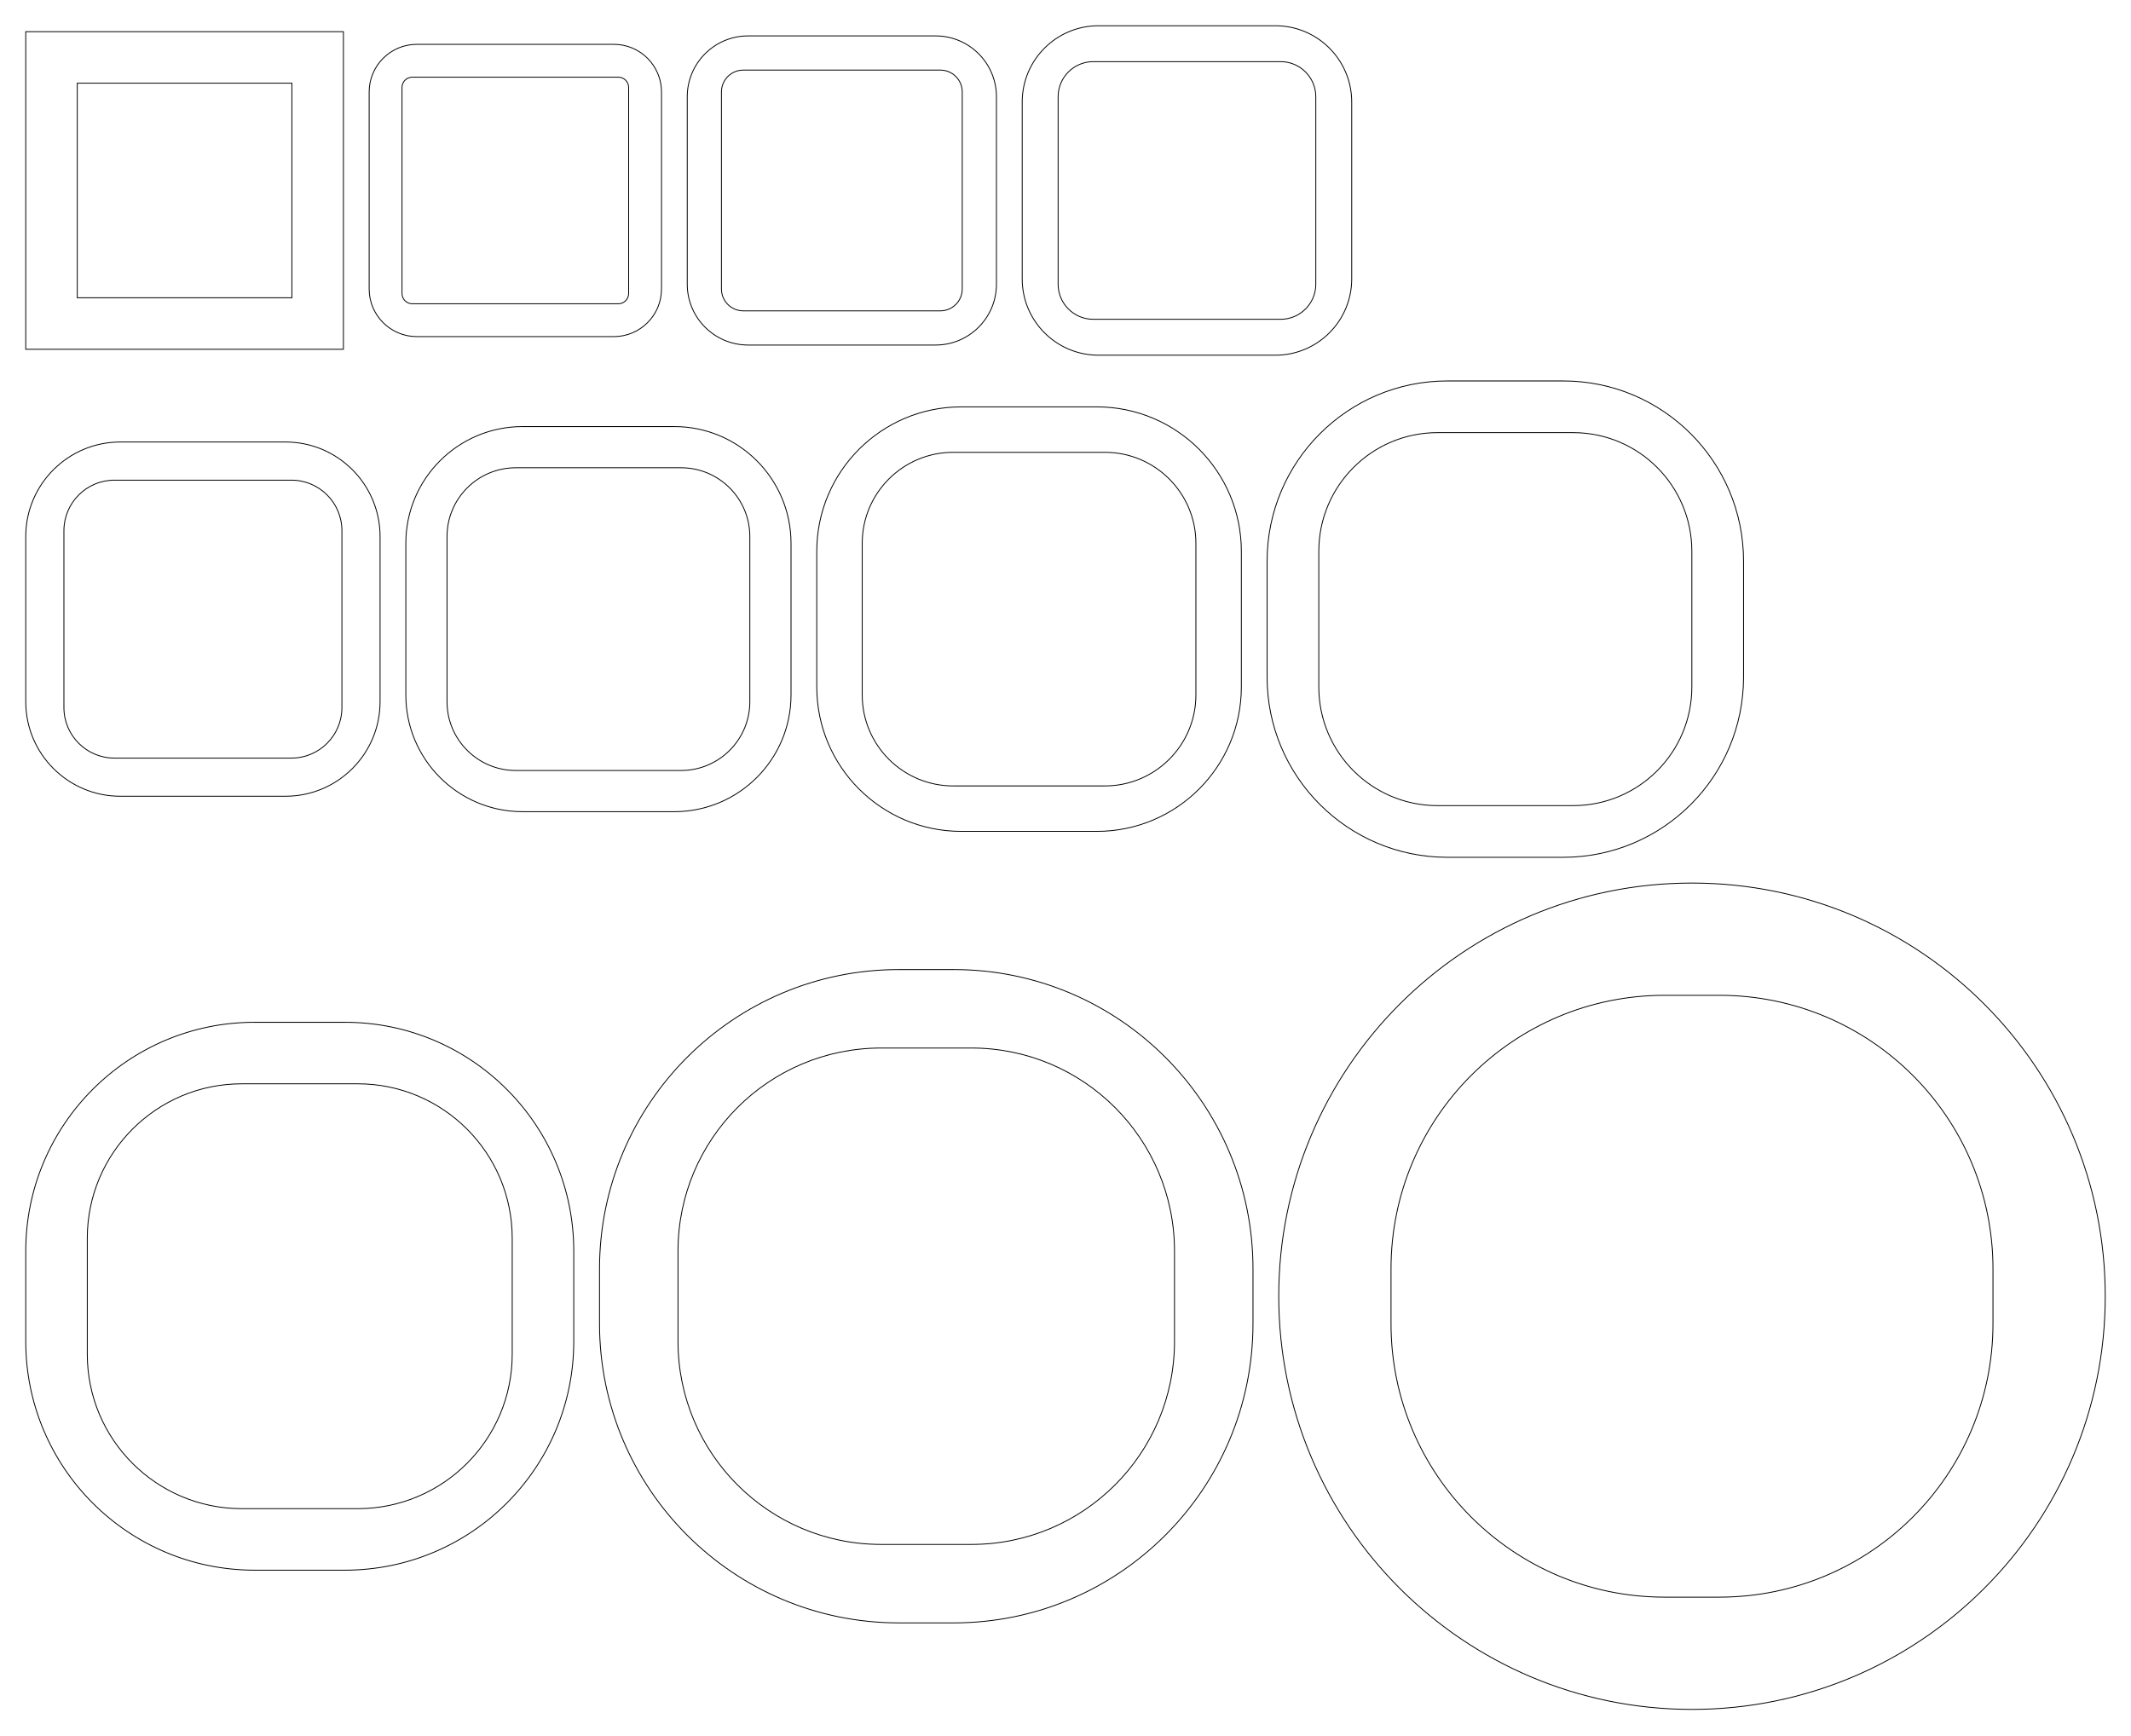
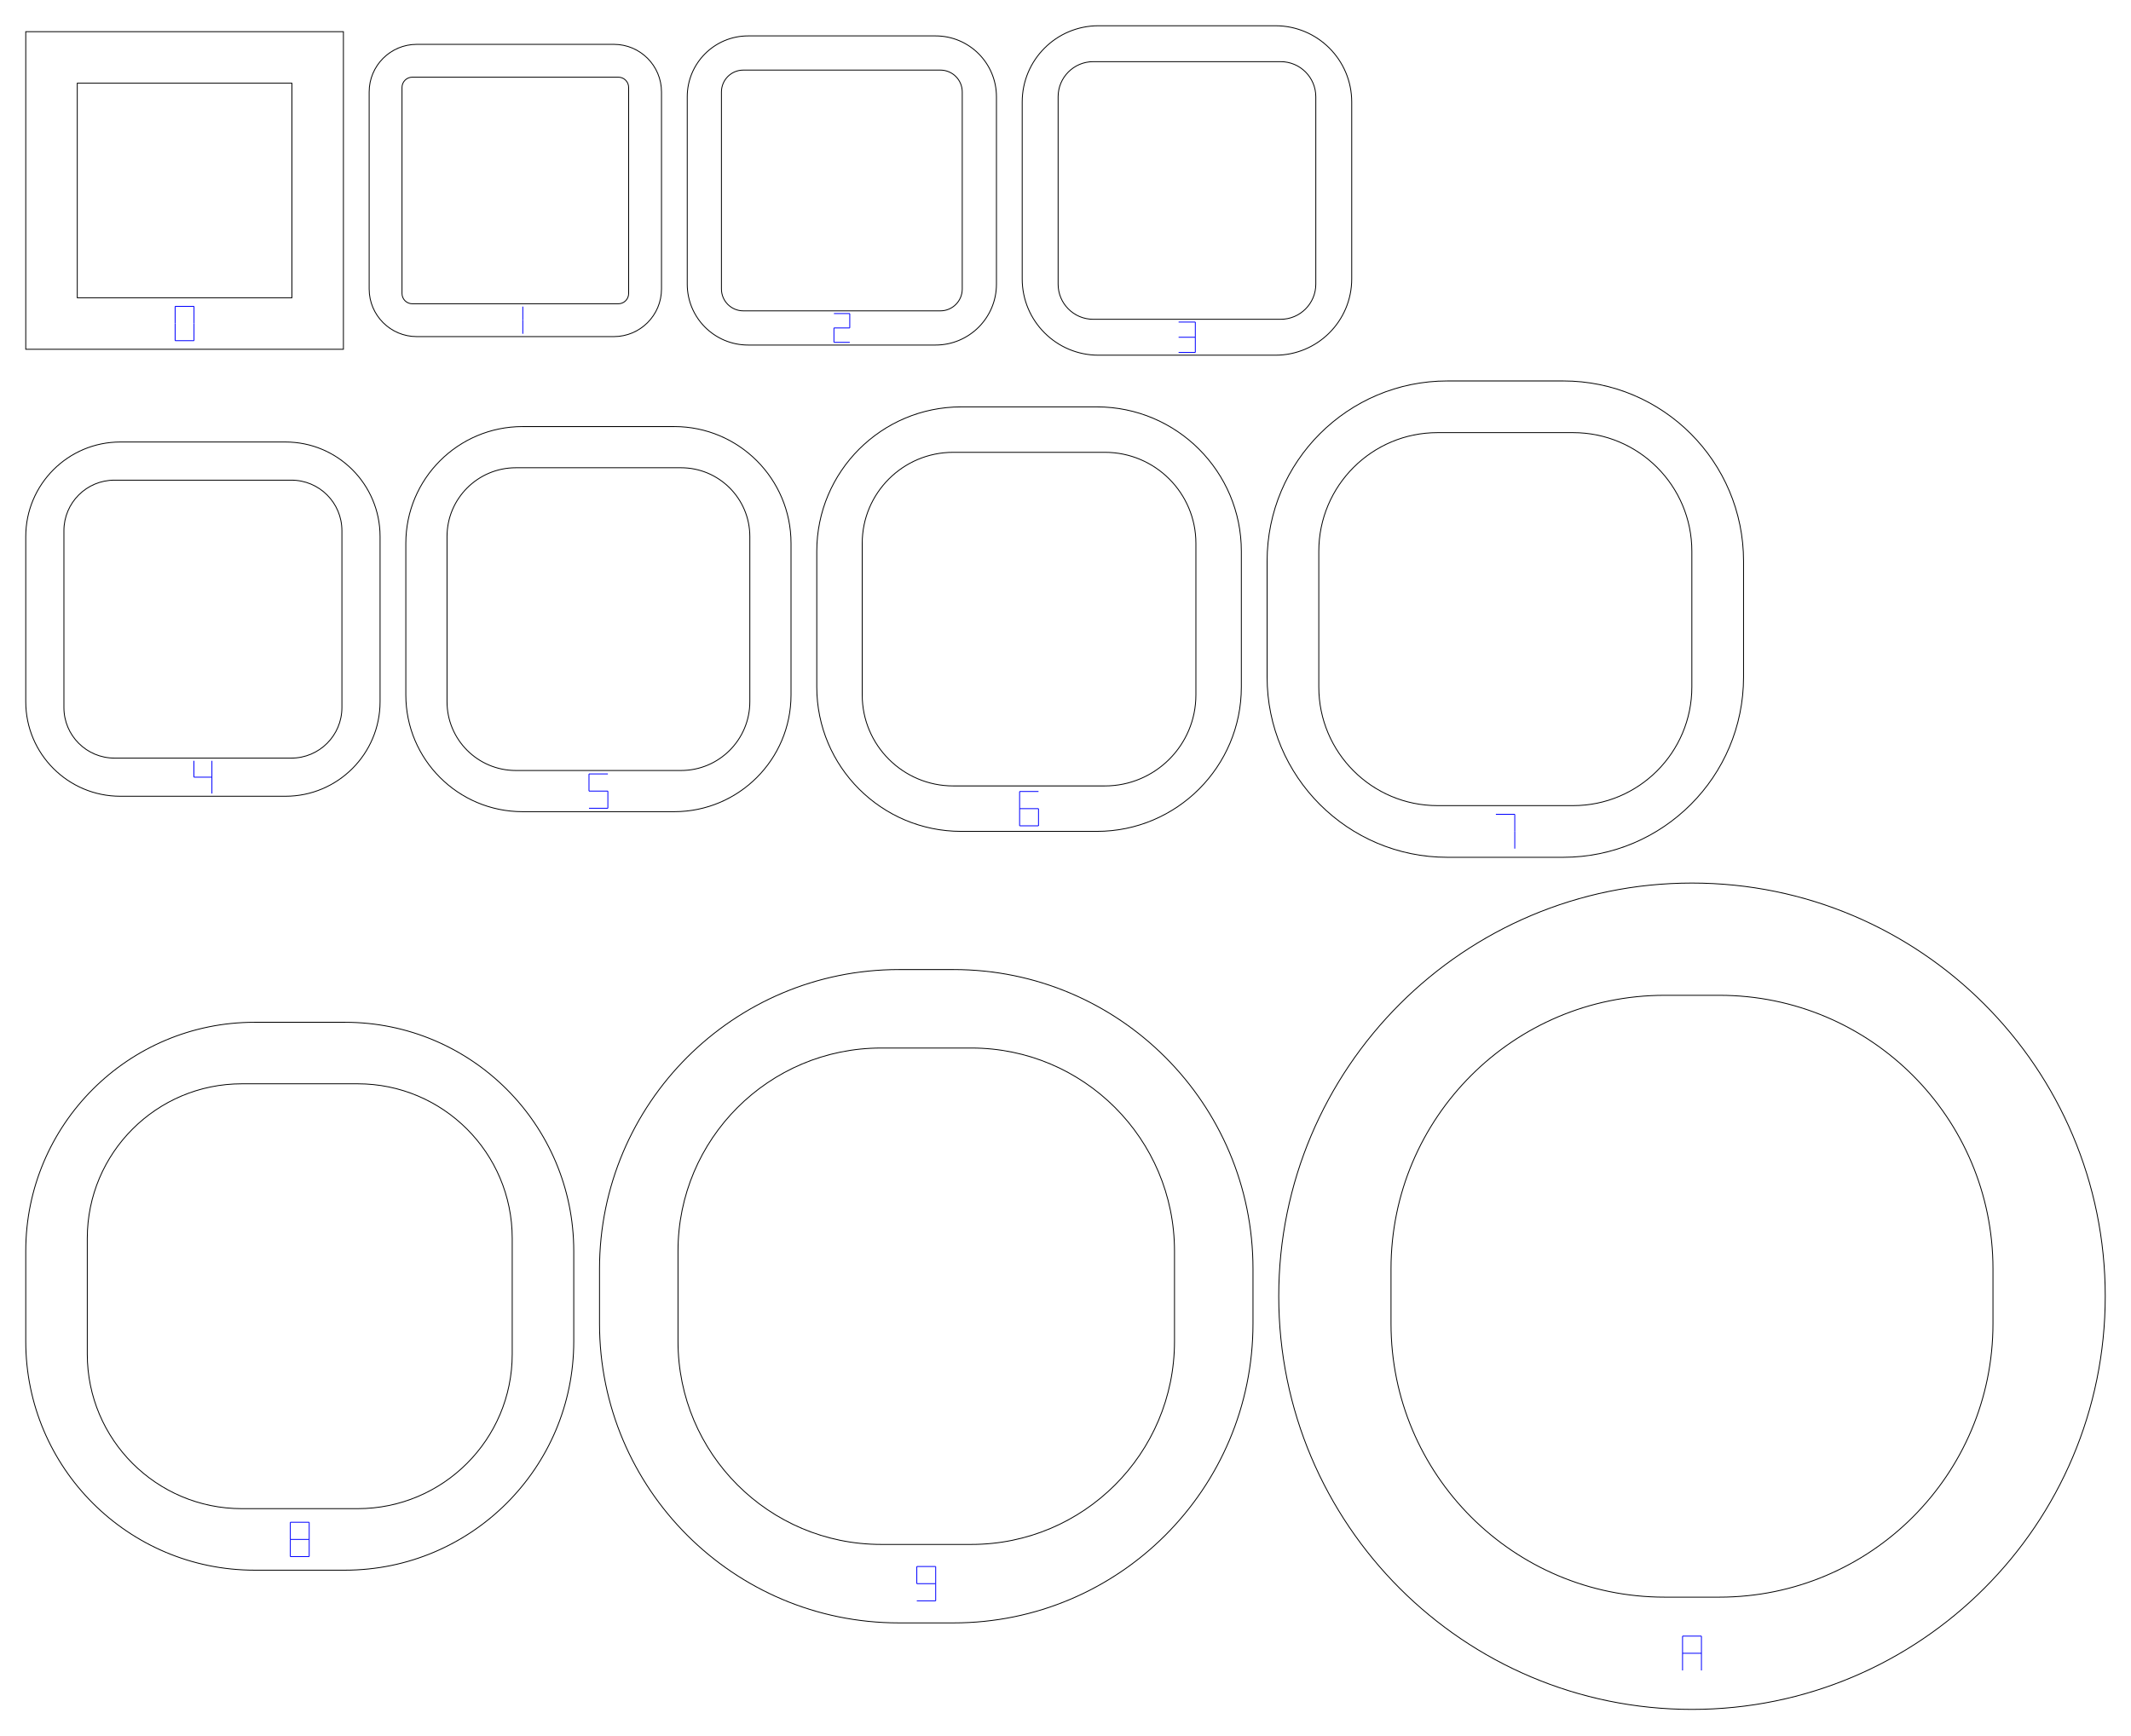
<svg xmlns="http://www.w3.org/2000/svg" width="248.216mm" height="202.148mm" viewBox="0 0 248.216 202.148">
+   <g id="ring-numbers" fill="none" stroke="#0000ff" stroke-width="0.1">
+     <path d="M 20.4,35.691 L 22.6,35.691" />
+     <path d="M 22.6,35.691 L 22.6,37.691" />
+     <path d="M 22.6,37.691 L 22.6,39.691" />
+     <path d="M 20.4,39.691 L 22.6,39.691" />
+     <path d="M 20.4,37.691 L 20.4,39.691" />
+     <path d="M 20.4,35.691 L 20.4,37.691" />
+     <path d="M 60.896,35.718 L 60.896,37.303" />
+     <path d="M 60.896,37.303 L 60.896,38.887" />
+     <path d="M 97.135,36.53 L 98.98,36.53" />
+     <path d="M 98.98,36.53 L 98.98,38.207" />
+     <path d="M 97.135,38.207 L 98.98,38.207" />
+     <path d="M 97.135,38.207 L 97.135,39.884" />
+     <path d="M 97.135,39.884 L 98.98,39.884" />
+     <path d="M 137.282,37.52 L 139.229,37.52" />
+     <path d="M 139.229,37.52 L 139.229,39.29" />
+     <path d="M 137.282,39.29 L 139.229,39.29" />
+     <path d="M 139.229,39.29 L 139.229,41.059" />
+     <path d="M 137.282,41.059 L 139.229,41.059" />
+     <path d="M 22.586,88.634 L 22.586,90.542" />
+     <path d="M 22.586,90.542 L 24.684,90.542" />
+     <path d="M 24.684,88.634 L 24.684,90.542" />
+     <path d="M 24.684,90.542 L 24.684,92.45" />
+     <path d="M 68.604,90.163 L 70.804,90.163" />
+     <path d="M 68.604,90.163 L 68.604,92.163" />
+     <path d="M 68.604,92.163 L 70.804,92.163" />
+     <path d="M 70.804,92.163 L 70.804,94.163" />
+     <path d="M 68.604,94.163 L 70.804,94.163" />
+     <path d="M 118.763,92.209 L 120.963,92.209" />
+     <path d="M 118.763,92.209 L 118.763,94.209" />
+     <path d="M 118.763,94.209 L 120.963,94.209" />
+     <path d="M 118.763,94.209 L 118.763,96.209" />
+     <path d="M 120.963,94.209 L 120.963,96.209" />
+     <path d="M 118.763,96.209 L 120.963,96.209" />
+     <path d="M 174.238,94.867 L 176.438,94.867" />
+     <path d="M 176.438,94.867 L 176.438,96.867" />
+     <path d="M 176.438,96.867 L 176.438,98.867" />
+     <path d="M 33.815,177.344 L 36.015,177.344" />
+     <path d="M 36.015,177.344 L 36.015,179.344" />
+     <path d="M 36.015,179.344 L 36.015,181.344" />
+     <path d="M 33.815,181.344 L 36.015,181.344" />
+     <path d="M 33.815,179.344 L 33.815,181.344" />
+     <path d="M 33.815,177.344 L 33.815,179.344" />
+     <path d="M 33.815,179.344 L 36.015,179.344" />
+     <path d="M 106.788,182.499 L 108.988,182.499" />
+     <path d="M 108.988,182.499 L 108.988,184.499" />
+     <path d="M 108.988,184.499 L 108.988,186.499" />
+     <path d="M 106.788,182.499 L 106.788,184.499" />
+     <path d="M 106.788,184.499 L 108.988,184.499" />
+     <path d="M 106.788,186.499 L 108.988,186.499" />
+     <path d="M 195.981,190.609 L 198.181,190.609" />
+     <path d="M 198.181,190.609 L 198.181,192.609" />
+     <path d="M 198.181,192.609 L 198.181,194.609" />
+     <path d="M 195.981,192.609 L 195.981,194.609" />
+     <path d="M 195.981,190.609 L 195.981,192.609" />
+     <path d="M 195.981,192.609 L 198.181,192.609" />
+   </g>
  <g fill="none" stroke="#000000" stroke-width="0.1">
    <path d="M 3,3.691 H 40 V 40.691 H 3 Z M 9,9.691 H 34 V 34.691 H 9 Z" />
    <path d="M 48.55,5.166 H 71.5 A 5.55,5.55 0 0 1 77.05,10.716 V 33.665 A 5.55,5.55 0 0 1 71.5,39.215 H 48.55 A 5.55,5.55 0 0 1 43,33.665 V 10.716 A 5.55,5.55 0 0 1 48.55,5.166 Z M 48.026,8.991 H 72.024 A 1.2,1.2 0 0 1 73.224,10.191 V 34.19 A 1.2,1.2 0 0 1 72.024,35.39 H 48.026 A 1.2,1.2 0 0 1 46.825,34.19 V 10.191 A 1.2,1.2 0 0 1 48.026,8.991 Z" />
    <path d="M 87.143,4.183 H 108.972 A 7.093,7.093 0 0 1 116.065,11.276 V 33.105 A 7.093,7.093 0 0 1 108.972,40.198 H 87.143 A 7.093,7.093 0 0 1 80.05,33.105 V 11.276 A 7.093,7.093 0 0 1 87.143,4.183 Z M 86.582,8.166 H 109.532 A 2.55,2.55 0 0 1 112.082,10.716 V 33.665 A 2.55,2.55 0 0 1 109.532,36.215 H 86.582 A 2.55,2.55 0 0 1 84.032,33.665 V 10.716 A 2.55,2.55 0 0 1 86.582,8.166 Z" />
    <path d="M 127.952,3 H 148.559 A 8.887,8.887 0 0 1 157.446,11.887 V 32.493 A 8.887,8.887 0 0 1 148.559,41.381 H 127.952 A 8.887,8.887 0 0 1 119.065,32.493 V 11.887 A 8.887,8.887 0 0 1 127.952,3 Z M 127.341,7.183 H 149.17 A 4.093,4.093 0 0 1 153.263,11.276 V 33.105 A 4.093,4.093 0 0 1 149.17,37.198 H 127.341 A 4.093,4.093 0 0 1 123.248,33.105 V 11.276 A 4.093,4.093 0 0 1 127.341,7.183 Z" />
    <path d="M 14.016,51.494 H 33.255 A 11.016,11.016 0 0 1 44.27,62.51 V 81.748 A 11.016,11.016 0 0 1 33.255,92.764 H 14.016 A 11.016,11.016 0 0 1 3,81.748 V 62.51 A 11.016,11.016 0 0 1 14.016,51.494 Z M 13.332,55.939 H 33.938 A 5.888,5.888 0 0 1 39.826,61.826 V 82.432 A 5.888,5.888 0 0 1 33.938,88.32 H 13.332 A 5.888,5.888 0 0 1 7.445,82.432 V 61.826 A 5.888,5.888 0 0 1 13.332,55.939 Z" />
    <path d="M 60.87,49.696 H 78.537 A 13.6,13.6 0 0 1 92.137,63.296 V 80.963 A 13.6,13.6 0 0 1 78.537,94.562 H 60.87 A 13.6,13.6 0 0 1 47.27,80.963 V 63.296 A 13.6,13.6 0 0 1 60.87,49.696 Z M 60.084,54.494 H 79.323 A 8.016,8.016 0 0 1 87.339,62.51 V 81.748 A 8.016,8.016 0 0 1 79.323,89.764 H 60.084 A 8.016,8.016 0 0 1 52.069,81.748 V 62.51 A 8.016,8.016 0 0 1 60.084,54.494 Z" />
    <path d="M 111.963,47.403 H 127.764 A 16.826,16.826 0 0 1 144.59,64.229 V 80.03 A 16.826,16.826 0 0 1 127.764,96.856 H 111.963 A 16.826,16.826 0 0 1 95.137,80.03 V 64.229 A 16.826,16.826 0 0 1 111.963,47.403 Z M 111.03,52.696 H 128.697 A 10.6,10.6 0 0 1 139.297,63.296 V 80.963 A 10.6,10.6 0 0 1 128.697,91.562 H 111.03 A 10.6,10.6 0 0 1 100.43,80.963 V 63.296 A 10.6,10.6 0 0 1 111.03,52.696 Z" />
    <path d="M 168.588,44.381 H 182.088 A 20.999,20.999 0 0 1 203.086,65.38 V 78.879 A 20.999,20.999 0 0 1 182.088,99.877 H 168.588 A 20.999,20.999 0 0 1 147.59,78.879 V 65.38 A 20.999,20.999 0 0 1 168.588,44.381 Z M 167.438,50.403 H 183.238 A 13.826,13.826 0 0 1 197.064,64.229 V 80.03 A 13.826,13.826 0 0 1 183.238,93.856 H 167.438 A 13.826,13.826 0 0 1 153.612,80.03 V 64.229 A 13.826,13.826 0 0 1 167.438,50.403 Z" />
    <path d="M 29.658,119.097 H 40.173 A 26.658,26.658 0 0 1 66.831,145.755 V 156.27 A 26.658,26.658 0 0 1 40.173,182.928 H 29.658 A 26.658,26.658 0 0 1 3,156.27 V 145.755 A 26.658,26.658 0 0 1 29.658,119.097 Z M 28.166,126.264 H 41.665 A 17.999,17.999 0 0 1 59.663,144.263 V 157.762 A 17.999,17.999 0 0 1 41.665,175.761 H 28.166 A 17.999,17.999 0 0 1 10.167,157.762 V 144.263 A 17.999,17.999 0 0 1 28.166,126.264 Z" />
    <path d="M 104.701,112.955 H 111.075 A 34.871,34.871 0 0 1 145.946,147.826 V 154.2 A 34.871,34.871 0 0 1 111.075,189.07 H 104.701 A 34.871,34.871 0 0 1 69.831,154.2 V 147.826 A 34.871,34.871 0 0 1 104.701,112.955 Z M 102.631,122.097 H 113.145 A 23.658,23.658 0 0 1 136.804,145.755 V 156.27 A 23.658,23.658 0 0 1 113.145,179.928 H 102.631 A 23.658,23.658 0 0 1 78.973,156.27 V 145.755 A 23.658,23.658 0 0 1 102.631,122.097 Z" />
    <path d="M 197.081,102.877 A 48.135,48.135 0 0 1 245.216,151.013 A 48.135,48.135 0 0 1 197.081,199.148 A 48.135,48.135 0 0 1 148.946,151.013 A 48.135,48.135 0 0 1 197.081,102.877 Z M 193.894,115.955 H 200.268 A 31.871,31.871 0 0 1 232.139,147.826 V 154.2 A 31.871,31.871 0 0 1 200.268,186.07 H 193.894 A 31.871,31.871 0 0 1 162.023,154.2 V 147.826 A 31.871,31.871 0 0 1 193.894,115.955 Z" />
  </g>
</svg>
